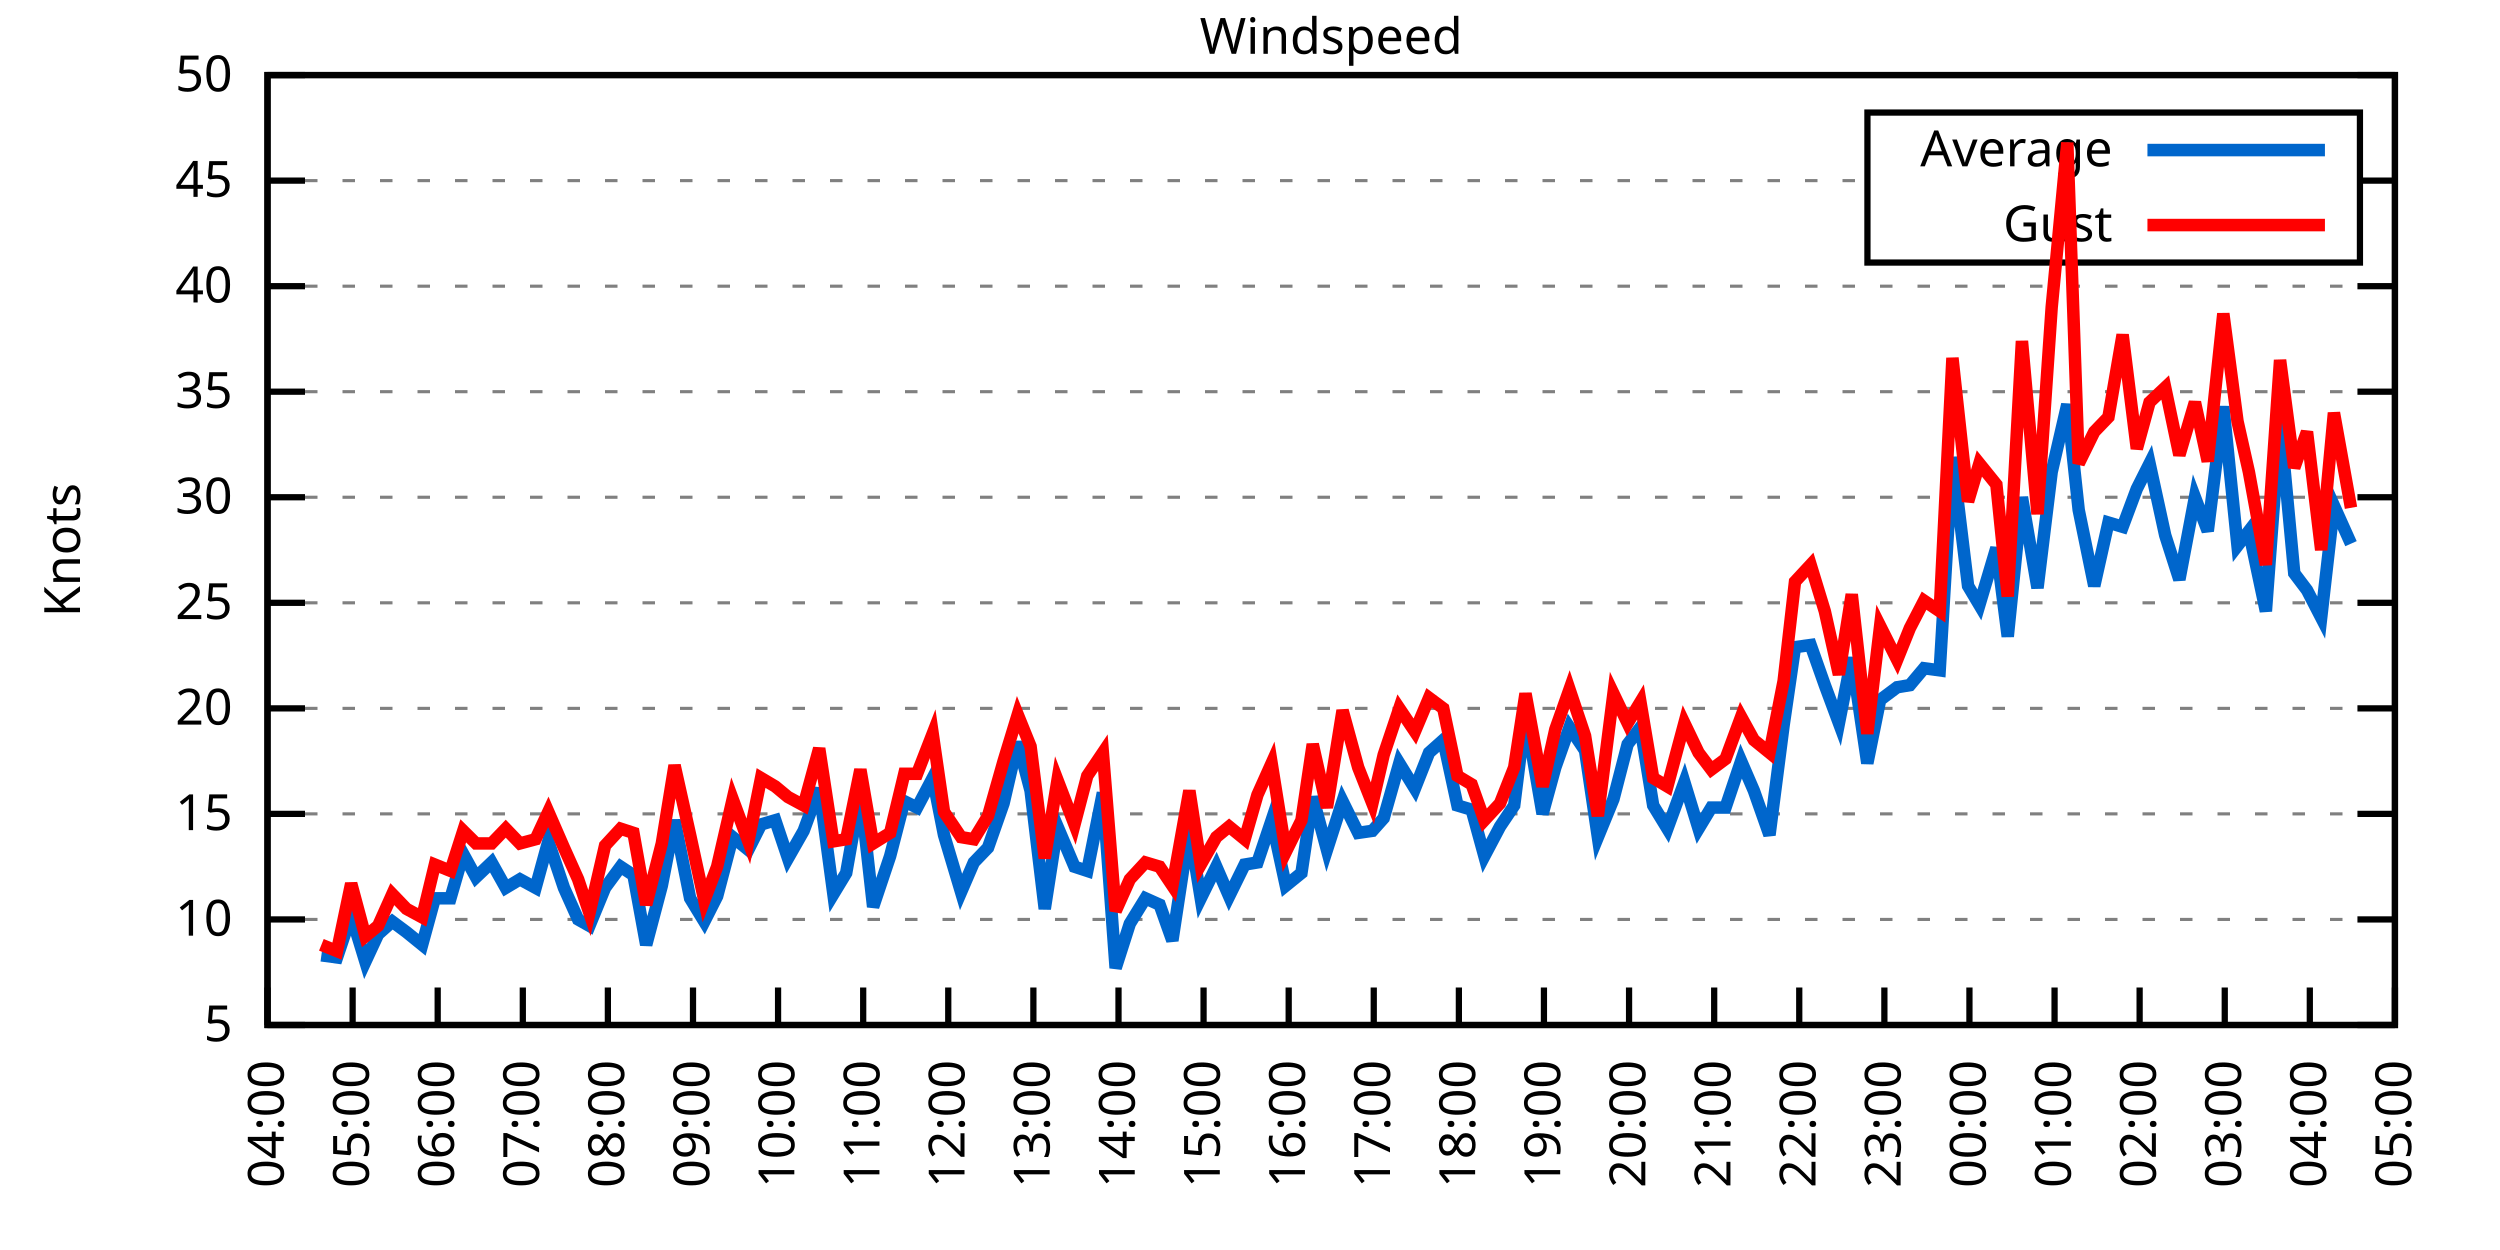
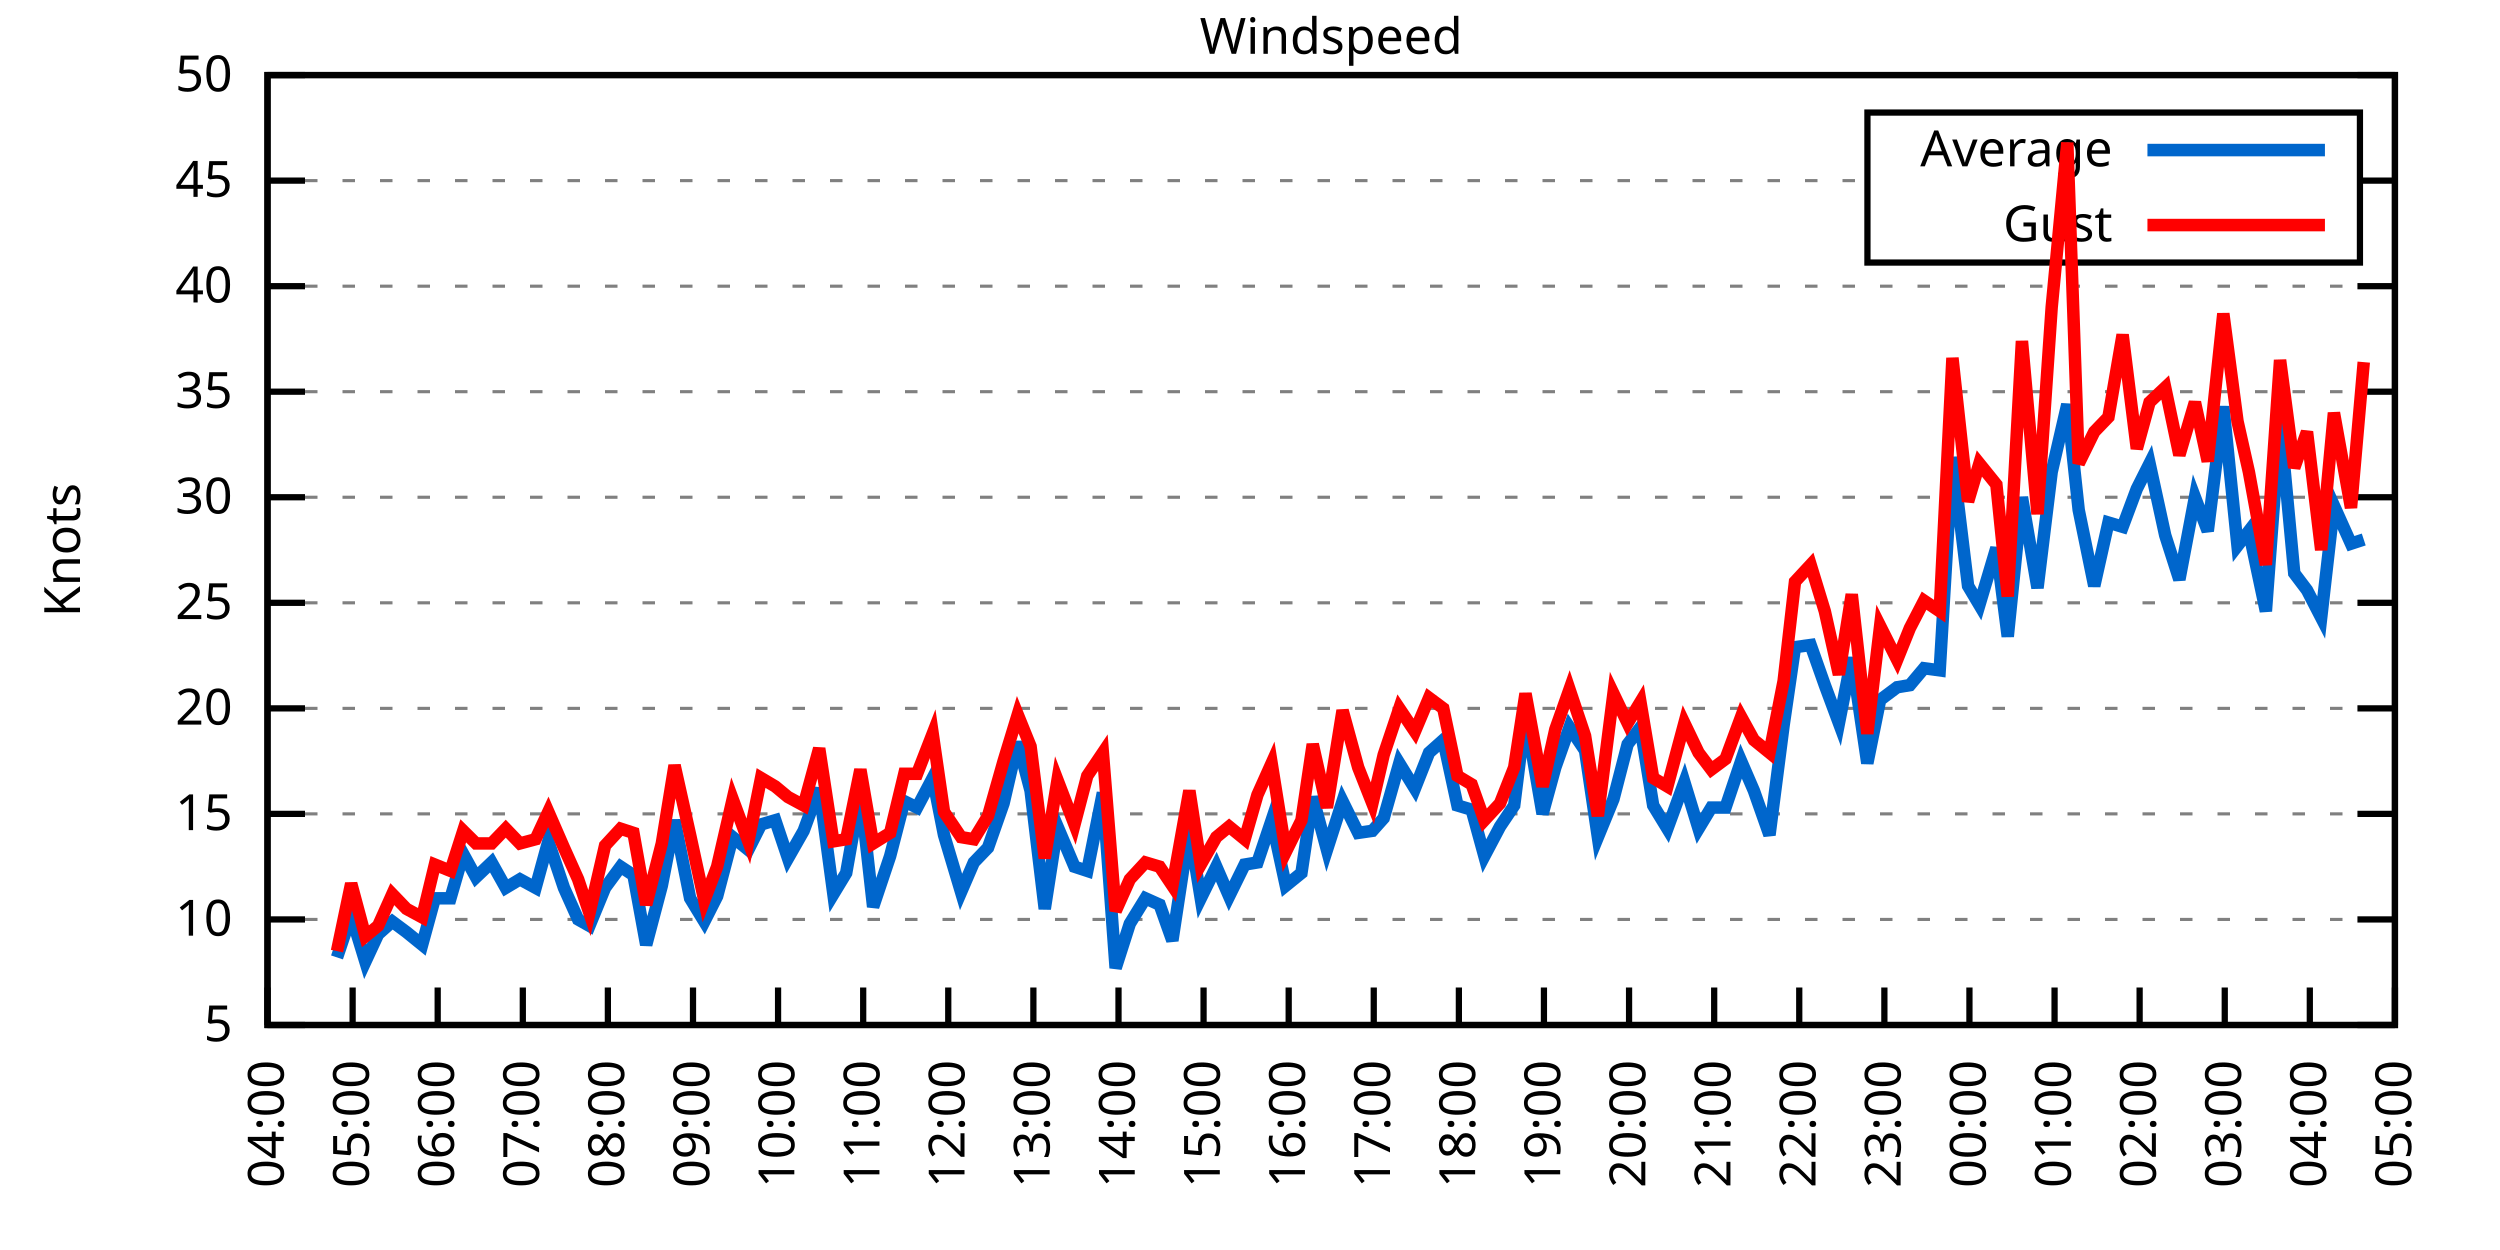
<svg xmlns="http://www.w3.org/2000/svg" xmlns:xlink="http://www.w3.org/1999/xlink" width="400" height="200" viewBox="0 0 400 200">
  <g id="gnuplot_canvas">
    <rect x="0" y="0" width="400" height="200" fill="none" />
    <defs>
      <circle id="gpDot" r="0.5" stroke-width="0.5" stroke="currentColor" />
      <path id="gpPt0" stroke-width="0.333" stroke="currentColor" d="M-1,0 h2 M0,-1 v2" />
      <path id="gpPt1" stroke-width="0.333" stroke="currentColor" d="M-1,-1 L1,1 M1,-1 L-1,1" />
      <path id="gpPt2" stroke-width="0.333" stroke="currentColor" d="M-1,0 L1,0 M0,-1 L0,1 M-1,-1 L1,1 M-1,1 L1,-1" />
      <rect id="gpPt3" stroke-width="0.333" stroke="currentColor" x="-1" y="-1" width="2" height="2" />
      <rect id="gpPt4" stroke-width="0.333" stroke="currentColor" fill="currentColor" x="-1" y="-1" width="2" height="2" />
      <circle id="gpPt5" stroke-width="0.333" stroke="currentColor" cx="0" cy="0" r="1" />
      <use xlink:href="#gpPt5" id="gpPt6" fill="currentColor" stroke="none" />
      <path id="gpPt7" stroke-width="0.333" stroke="currentColor" d="M0,-1.33 L-1.33,0.67 L1.33,0.67 z" />
      <use xlink:href="#gpPt7" id="gpPt8" fill="currentColor" stroke="none" />
      <use xlink:href="#gpPt7" id="gpPt9" stroke="currentColor" transform="rotate(180)" />
      <use xlink:href="#gpPt9" id="gpPt10" fill="currentColor" stroke="none" />
      <use xlink:href="#gpPt3" id="gpPt11" stroke="currentColor" transform="rotate(45)" />
      <use xlink:href="#gpPt11" id="gpPt12" fill="currentColor" stroke="none" />
      <path id="gpPt13" stroke-width="0.333" stroke="currentColor" d="M0,1.330 L1.265,0.411 L0.782,-1.067 L-0.782,-1.076 L-1.265,0.411 z" />
      <use xlink:href="#gpPt13" id="gpPt14" fill="currentColor" stroke="none" />
      <filter id="textbox" filterUnits="objectBoundingBox" x="0" y="0" height="1" width="1">
        <feFlood flood-color="white" flood-opacity="1" result="bgnd" />
        <feComposite in="SourceGraphic" in2="bgnd" operator="atop" />
      </filter>
      <filter id="greybox" filterUnits="objectBoundingBox" x="0" y="0" height="1" width="1">
        <feFlood flood-color="lightgrey" flood-opacity="1" result="grey" />
        <feComposite in="SourceGraphic" in2="grey" operator="atop" />
      </filter>
    </defs>
    <g fill="none" color="white" stroke="currentColor" stroke-width="1.00" stroke-linecap="butt" stroke-linejoin="miter">
</g>
    <g fill="none" color="black" stroke="currentColor" stroke-width="1.00" stroke-linecap="butt" stroke-linejoin="miter">
      <g stroke="none" shape-rendering="crispEdges">
        <polygon fill="rgb(255, 255, 255)" points="42.80,164.00 383.18,164.00 383.18,12.02 42.80,12.02 " />
      </g>
    </g>
    <g fill="none" color="black" stroke="currentColor" stroke-width="1.00" stroke-linecap="butt" stroke-linejoin="miter">
</g>
    <g fill="none" color="black" stroke="black" stroke-width="0.50" stroke-linecap="butt" stroke-linejoin="miter">
</g>
    <g fill="none" color="gray" stroke="currentColor" stroke-width="0.50" stroke-linecap="butt" stroke-linejoin="miter">
      <path stroke="gray" stroke-dasharray="2,4" class="gridline" d="M42.80,164.00 L383.19,164.00  " />
    </g>
    <g fill="none" color="gray" stroke="gray" stroke-width="1.00" stroke-linecap="butt" stroke-linejoin="miter">
</g>
    <g fill="none" color="black" stroke="currentColor" stroke-width="1.00" stroke-linecap="butt" stroke-linejoin="miter">
      <path stroke="black" d="M42.80,164.00 L48.80,164.00 M383.19,164.00 L377.19,164.00  " />
      <g transform="translate(37.20,166.60)" stroke="none" fill="black" font-family="Sans" font-size="8.00" text-anchor="end">
        <text>
          <tspan font-family="Sans"> 5</tspan>
        </text>
      </g>
    </g>
    <g fill="none" color="black" stroke="currentColor" stroke-width="1.00" stroke-linecap="butt" stroke-linejoin="miter">
</g>
    <g fill="none" color="black" stroke="black" stroke-width="0.50" stroke-linecap="butt" stroke-linejoin="miter">
</g>
    <g fill="none" color="gray" stroke="currentColor" stroke-width="0.50" stroke-linecap="butt" stroke-linejoin="miter">
      <path stroke="gray" stroke-dasharray="2,4" class="gridline" d="M42.80,147.11 L383.19,147.11  " />
    </g>
    <g fill="none" color="gray" stroke="gray" stroke-width="1.00" stroke-linecap="butt" stroke-linejoin="miter">
</g>
    <g fill="none" color="black" stroke="currentColor" stroke-width="1.00" stroke-linecap="butt" stroke-linejoin="miter">
      <path stroke="black" d="M42.80,147.11 L48.80,147.11 M383.19,147.11 L377.19,147.11  " />
      <g transform="translate(37.20,149.71)" stroke="none" fill="black" font-family="Sans" font-size="8.00" text-anchor="end">
        <text>
          <tspan font-family="Sans"> 10</tspan>
        </text>
      </g>
    </g>
    <g fill="none" color="black" stroke="currentColor" stroke-width="1.00" stroke-linecap="butt" stroke-linejoin="miter">
</g>
    <g fill="none" color="black" stroke="black" stroke-width="0.50" stroke-linecap="butt" stroke-linejoin="miter">
</g>
    <g fill="none" color="gray" stroke="currentColor" stroke-width="0.50" stroke-linecap="butt" stroke-linejoin="miter">
      <path stroke="gray" stroke-dasharray="2,4" class="gridline" d="M42.80,130.22 L383.19,130.22  " />
    </g>
    <g fill="none" color="gray" stroke="gray" stroke-width="1.00" stroke-linecap="butt" stroke-linejoin="miter">
</g>
    <g fill="none" color="black" stroke="currentColor" stroke-width="1.00" stroke-linecap="butt" stroke-linejoin="miter">
      <path stroke="black" d="M42.80,130.22 L48.80,130.22 M383.19,130.22 L377.19,130.22  " />
      <g transform="translate(37.20,132.82)" stroke="none" fill="black" font-family="Sans" font-size="8.00" text-anchor="end">
        <text>
          <tspan font-family="Sans"> 15</tspan>
        </text>
      </g>
    </g>
    <g fill="none" color="black" stroke="currentColor" stroke-width="1.00" stroke-linecap="butt" stroke-linejoin="miter">
</g>
    <g fill="none" color="black" stroke="black" stroke-width="0.50" stroke-linecap="butt" stroke-linejoin="miter">
</g>
    <g fill="none" color="gray" stroke="currentColor" stroke-width="0.50" stroke-linecap="butt" stroke-linejoin="miter">
      <path stroke="gray" stroke-dasharray="2,4" class="gridline" d="M42.80,113.34 L383.19,113.34  " />
    </g>
    <g fill="none" color="gray" stroke="gray" stroke-width="1.00" stroke-linecap="butt" stroke-linejoin="miter">
</g>
    <g fill="none" color="black" stroke="currentColor" stroke-width="1.00" stroke-linecap="butt" stroke-linejoin="miter">
      <path stroke="black" d="M42.80,113.34 L48.80,113.34 M383.19,113.34 L377.19,113.34  " />
      <g transform="translate(37.20,115.94)" stroke="none" fill="black" font-family="Sans" font-size="8.00" text-anchor="end">
        <text>
          <tspan font-family="Sans"> 20</tspan>
        </text>
      </g>
    </g>
    <g fill="none" color="black" stroke="currentColor" stroke-width="1.00" stroke-linecap="butt" stroke-linejoin="miter">
</g>
    <g fill="none" color="black" stroke="black" stroke-width="0.50" stroke-linecap="butt" stroke-linejoin="miter">
</g>
    <g fill="none" color="gray" stroke="currentColor" stroke-width="0.50" stroke-linecap="butt" stroke-linejoin="miter">
      <path stroke="gray" stroke-dasharray="2,4" class="gridline" d="M42.80,96.45 L383.19,96.45  " />
    </g>
    <g fill="none" color="gray" stroke="gray" stroke-width="1.00" stroke-linecap="butt" stroke-linejoin="miter">
</g>
    <g fill="none" color="black" stroke="currentColor" stroke-width="1.00" stroke-linecap="butt" stroke-linejoin="miter">
      <path stroke="black" d="M42.80,96.45 L48.80,96.45 M383.19,96.45 L377.19,96.45  " />
      <g transform="translate(37.20,99.05)" stroke="none" fill="black" font-family="Sans" font-size="8.00" text-anchor="end">
        <text>
          <tspan font-family="Sans"> 25</tspan>
        </text>
      </g>
    </g>
    <g fill="none" color="black" stroke="currentColor" stroke-width="1.00" stroke-linecap="butt" stroke-linejoin="miter">
</g>
    <g fill="none" color="black" stroke="black" stroke-width="0.50" stroke-linecap="butt" stroke-linejoin="miter">
</g>
    <g fill="none" color="gray" stroke="currentColor" stroke-width="0.50" stroke-linecap="butt" stroke-linejoin="miter">
      <path stroke="gray" stroke-dasharray="2,4" class="gridline" d="M42.80,79.56 L383.19,79.56  " />
    </g>
    <g fill="none" color="gray" stroke="gray" stroke-width="1.00" stroke-linecap="butt" stroke-linejoin="miter">
</g>
    <g fill="none" color="black" stroke="currentColor" stroke-width="1.00" stroke-linecap="butt" stroke-linejoin="miter">
      <path stroke="black" d="M42.80,79.56 L48.80,79.56 M383.19,79.56 L377.19,79.56  " />
      <g transform="translate(37.20,82.16)" stroke="none" fill="black" font-family="Sans" font-size="8.00" text-anchor="end">
        <text>
          <tspan font-family="Sans"> 30</tspan>
        </text>
      </g>
    </g>
    <g fill="none" color="black" stroke="currentColor" stroke-width="1.00" stroke-linecap="butt" stroke-linejoin="miter">
</g>
    <g fill="none" color="black" stroke="black" stroke-width="0.50" stroke-linecap="butt" stroke-linejoin="miter">
</g>
    <g fill="none" color="gray" stroke="currentColor" stroke-width="0.50" stroke-linecap="butt" stroke-linejoin="miter">
      <path stroke="gray" stroke-dasharray="2,4" class="gridline" d="M42.80,62.67 L383.19,62.67  " />
    </g>
    <g fill="none" color="gray" stroke="gray" stroke-width="1.00" stroke-linecap="butt" stroke-linejoin="miter">
</g>
    <g fill="none" color="black" stroke="currentColor" stroke-width="1.00" stroke-linecap="butt" stroke-linejoin="miter">
      <path stroke="black" d="M42.80,62.67 L48.80,62.67 M383.19,62.67 L377.19,62.67  " />
      <g transform="translate(37.20,65.27)" stroke="none" fill="black" font-family="Sans" font-size="8.00" text-anchor="end">
        <text>
          <tspan font-family="Sans"> 35</tspan>
        </text>
      </g>
    </g>
    <g fill="none" color="black" stroke="currentColor" stroke-width="1.00" stroke-linecap="butt" stroke-linejoin="miter">
</g>
    <g fill="none" color="black" stroke="black" stroke-width="0.50" stroke-linecap="butt" stroke-linejoin="miter">
</g>
    <g fill="none" color="gray" stroke="currentColor" stroke-width="0.50" stroke-linecap="butt" stroke-linejoin="miter">
      <path stroke="gray" stroke-dasharray="2,4" class="gridline" d="M42.80,45.79 L383.19,45.79  " />
    </g>
    <g fill="none" color="gray" stroke="gray" stroke-width="1.00" stroke-linecap="butt" stroke-linejoin="miter">
</g>
    <g fill="none" color="black" stroke="currentColor" stroke-width="1.00" stroke-linecap="butt" stroke-linejoin="miter">
      <path stroke="black" d="M42.80,45.79 L48.80,45.79 M383.19,45.79 L377.19,45.79  " />
      <g transform="translate(37.20,48.39)" stroke="none" fill="black" font-family="Sans" font-size="8.00" text-anchor="end">
        <text>
          <tspan font-family="Sans"> 40</tspan>
        </text>
      </g>
    </g>
    <g fill="none" color="black" stroke="currentColor" stroke-width="1.00" stroke-linecap="butt" stroke-linejoin="miter">
</g>
    <g fill="none" color="black" stroke="black" stroke-width="0.50" stroke-linecap="butt" stroke-linejoin="miter">
</g>
    <g fill="none" color="gray" stroke="currentColor" stroke-width="0.50" stroke-linecap="butt" stroke-linejoin="miter">
      <path stroke="gray" stroke-dasharray="2,4" class="gridline" d="M42.80,28.90 L298.79,28.90 M377.59,28.90 L383.19,28.90  " />
    </g>
    <g fill="none" color="gray" stroke="gray" stroke-width="1.00" stroke-linecap="butt" stroke-linejoin="miter">
</g>
    <g fill="none" color="black" stroke="currentColor" stroke-width="1.00" stroke-linecap="butt" stroke-linejoin="miter">
      <path stroke="black" d="M42.80,28.90 L48.80,28.90 M383.19,28.90 L377.19,28.90  " />
      <g transform="translate(37.20,31.50)" stroke="none" fill="black" font-family="Sans" font-size="8.00" text-anchor="end">
        <text>
          <tspan font-family="Sans"> 45</tspan>
        </text>
      </g>
    </g>
    <g fill="none" color="black" stroke="currentColor" stroke-width="1.00" stroke-linecap="butt" stroke-linejoin="miter">
</g>
    <g fill="none" color="black" stroke="black" stroke-width="0.50" stroke-linecap="butt" stroke-linejoin="miter">
</g>
    <g fill="none" color="gray" stroke="currentColor" stroke-width="0.50" stroke-linecap="butt" stroke-linejoin="miter">
      <path stroke="gray" stroke-dasharray="2,4" class="gridline" d="M42.80,12.01 L383.19,12.01  " />
    </g>
    <g fill="none" color="gray" stroke="gray" stroke-width="1.00" stroke-linecap="butt" stroke-linejoin="miter">
</g>
    <g fill="none" color="black" stroke="currentColor" stroke-width="1.00" stroke-linecap="butt" stroke-linejoin="miter">
      <path stroke="black" d="M42.80,12.01 L48.80,12.01 M383.19,12.01 L377.19,12.01  " />
      <g transform="translate(37.20,14.61)" stroke="none" fill="black" font-family="Sans" font-size="8.00" text-anchor="end">
        <text>
          <tspan font-family="Sans"> 50</tspan>
        </text>
      </g>
    </g>
    <g fill="none" color="black" stroke="currentColor" stroke-width="1.00" stroke-linecap="butt" stroke-linejoin="miter">
      <path stroke="black" d="M42.80,164.00 L42.80,158.00  " />
      <g transform="translate(45.40,169.60) rotate(270.00)" stroke="none" fill="black" font-family="Sans" font-size="8.00" text-anchor="end">
        <text>
          <tspan font-family="Sans">04:00</tspan>
        </text>
      </g>
    </g>
    <g fill="none" color="black" stroke="currentColor" stroke-width="1.00" stroke-linecap="butt" stroke-linejoin="miter">
      <path stroke="black" d="M56.42,164.00 L56.42,158.00  " />
      <g transform="translate(59.02,169.60) rotate(270.00)" stroke="none" fill="black" font-family="Sans" font-size="8.00" text-anchor="end">
        <text>
          <tspan font-family="Sans">05:00</tspan>
        </text>
      </g>
    </g>
    <g fill="none" color="black" stroke="currentColor" stroke-width="1.00" stroke-linecap="butt" stroke-linejoin="miter">
      <path stroke="black" d="M70.03,164.00 L70.03,158.00  " />
      <g transform="translate(72.63,169.60) rotate(270.00)" stroke="none" fill="black" font-family="Sans" font-size="8.00" text-anchor="end">
        <text>
          <tspan font-family="Sans">06:00</tspan>
        </text>
      </g>
    </g>
    <g fill="none" color="black" stroke="currentColor" stroke-width="1.00" stroke-linecap="butt" stroke-linejoin="miter">
      <path stroke="black" d="M83.65,164.00 L83.65,158.00  " />
      <g transform="translate(86.25,169.60) rotate(270.00)" stroke="none" fill="black" font-family="Sans" font-size="8.00" text-anchor="end">
        <text>
          <tspan font-family="Sans">07:00</tspan>
        </text>
      </g>
    </g>
    <g fill="none" color="black" stroke="currentColor" stroke-width="1.00" stroke-linecap="butt" stroke-linejoin="miter">
      <path stroke="black" d="M97.26,164.00 L97.26,158.00  " />
      <g transform="translate(99.86,169.60) rotate(270.00)" stroke="none" fill="black" font-family="Sans" font-size="8.00" text-anchor="end">
        <text>
          <tspan font-family="Sans">08:00</tspan>
        </text>
      </g>
    </g>
    <g fill="none" color="black" stroke="currentColor" stroke-width="1.00" stroke-linecap="butt" stroke-linejoin="miter">
      <path stroke="black" d="M110.88,164.00 L110.88,158.00  " />
      <g transform="translate(113.48,169.60) rotate(270.00)" stroke="none" fill="black" font-family="Sans" font-size="8.00" text-anchor="end">
        <text>
          <tspan font-family="Sans">09:00</tspan>
        </text>
      </g>
    </g>
    <g fill="none" color="black" stroke="currentColor" stroke-width="1.00" stroke-linecap="butt" stroke-linejoin="miter">
      <path stroke="black" d="M124.49,164.00 L124.49,158.00  " />
      <g transform="translate(127.09,169.60) rotate(270.00)" stroke="none" fill="black" font-family="Sans" font-size="8.00" text-anchor="end">
        <text>
          <tspan font-family="Sans">10:00</tspan>
        </text>
      </g>
    </g>
    <g fill="none" color="black" stroke="currentColor" stroke-width="1.00" stroke-linecap="butt" stroke-linejoin="miter">
      <path stroke="black" d="M138.11,164.00 L138.11,158.00  " />
      <g transform="translate(140.71,169.60) rotate(270.00)" stroke="none" fill="black" font-family="Sans" font-size="8.00" text-anchor="end">
        <text>
          <tspan font-family="Sans">11:00</tspan>
        </text>
      </g>
    </g>
    <g fill="none" color="black" stroke="currentColor" stroke-width="1.00" stroke-linecap="butt" stroke-linejoin="miter">
      <path stroke="black" d="M151.72,164.00 L151.72,158.00  " />
      <g transform="translate(154.32,169.60) rotate(270.00)" stroke="none" fill="black" font-family="Sans" font-size="8.00" text-anchor="end">
        <text>
          <tspan font-family="Sans">12:00</tspan>
        </text>
      </g>
    </g>
    <g fill="none" color="black" stroke="currentColor" stroke-width="1.00" stroke-linecap="butt" stroke-linejoin="miter">
      <path stroke="black" d="M165.34,164.00 L165.34,158.00  " />
      <g transform="translate(167.94,169.60) rotate(270.00)" stroke="none" fill="black" font-family="Sans" font-size="8.00" text-anchor="end">
        <text>
          <tspan font-family="Sans">13:00</tspan>
        </text>
      </g>
    </g>
    <g fill="none" color="black" stroke="currentColor" stroke-width="1.00" stroke-linecap="butt" stroke-linejoin="miter">
      <path stroke="black" d="M178.96,164.00 L178.96,158.00  " />
      <g transform="translate(181.56,169.60) rotate(270.00)" stroke="none" fill="black" font-family="Sans" font-size="8.00" text-anchor="end">
        <text>
          <tspan font-family="Sans">14:00</tspan>
        </text>
      </g>
    </g>
    <g fill="none" color="black" stroke="currentColor" stroke-width="1.00" stroke-linecap="butt" stroke-linejoin="miter">
      <path stroke="black" d="M192.57,164.00 L192.57,158.00  " />
      <g transform="translate(195.17,169.60) rotate(270.00)" stroke="none" fill="black" font-family="Sans" font-size="8.00" text-anchor="end">
        <text>
          <tspan font-family="Sans">15:00</tspan>
        </text>
      </g>
    </g>
    <g fill="none" color="black" stroke="currentColor" stroke-width="1.00" stroke-linecap="butt" stroke-linejoin="miter">
      <path stroke="black" d="M206.19,164.00 L206.19,158.00  " />
      <g transform="translate(208.79,169.60) rotate(270.00)" stroke="none" fill="black" font-family="Sans" font-size="8.00" text-anchor="end">
        <text>
          <tspan font-family="Sans">16:00</tspan>
        </text>
      </g>
    </g>
    <g fill="none" color="black" stroke="currentColor" stroke-width="1.00" stroke-linecap="butt" stroke-linejoin="miter">
      <path stroke="black" d="M219.80,164.00 L219.80,158.00  " />
      <g transform="translate(222.40,169.60) rotate(270.00)" stroke="none" fill="black" font-family="Sans" font-size="8.00" text-anchor="end">
        <text>
          <tspan font-family="Sans">17:00</tspan>
        </text>
      </g>
    </g>
    <g fill="none" color="black" stroke="currentColor" stroke-width="1.00" stroke-linecap="butt" stroke-linejoin="miter">
      <path stroke="black" d="M233.42,164.00 L233.42,158.00  " />
      <g transform="translate(236.02,169.60) rotate(270.00)" stroke="none" fill="black" font-family="Sans" font-size="8.00" text-anchor="end">
        <text>
          <tspan font-family="Sans">18:00</tspan>
        </text>
      </g>
    </g>
    <g fill="none" color="black" stroke="currentColor" stroke-width="1.00" stroke-linecap="butt" stroke-linejoin="miter">
      <path stroke="black" d="M247.03,164.00 L247.03,158.00  " />
      <g transform="translate(249.63,169.60) rotate(270.00)" stroke="none" fill="black" font-family="Sans" font-size="8.00" text-anchor="end">
        <text>
          <tspan font-family="Sans">19:00</tspan>
        </text>
      </g>
    </g>
    <g fill="none" color="black" stroke="currentColor" stroke-width="1.00" stroke-linecap="butt" stroke-linejoin="miter">
      <path stroke="black" d="M260.65,164.00 L260.65,158.00  " />
      <g transform="translate(263.25,169.60) rotate(270.00)" stroke="none" fill="black" font-family="Sans" font-size="8.00" text-anchor="end">
        <text>
          <tspan font-family="Sans">20:00</tspan>
        </text>
      </g>
    </g>
    <g fill="none" color="black" stroke="currentColor" stroke-width="1.00" stroke-linecap="butt" stroke-linejoin="miter">
      <path stroke="black" d="M274.27,164.00 L274.27,158.00  " />
      <g transform="translate(276.87,169.60) rotate(270.00)" stroke="none" fill="black" font-family="Sans" font-size="8.00" text-anchor="end">
        <text>
          <tspan font-family="Sans">21:00</tspan>
        </text>
      </g>
    </g>
    <g fill="none" color="black" stroke="currentColor" stroke-width="1.00" stroke-linecap="butt" stroke-linejoin="miter">
      <path stroke="black" d="M287.88,164.00 L287.88,158.00  " />
      <g transform="translate(290.48,169.60) rotate(270.00)" stroke="none" fill="black" font-family="Sans" font-size="8.00" text-anchor="end">
        <text>
          <tspan font-family="Sans">22:00</tspan>
        </text>
      </g>
    </g>
    <g fill="none" color="black" stroke="currentColor" stroke-width="1.00" stroke-linecap="butt" stroke-linejoin="miter">
      <path stroke="black" d="M301.50,164.00 L301.50,158.00  " />
      <g transform="translate(304.10,169.60) rotate(270.00)" stroke="none" fill="black" font-family="Sans" font-size="8.00" text-anchor="end">
        <text>
          <tspan font-family="Sans">23:00</tspan>
        </text>
      </g>
    </g>
    <g fill="none" color="black" stroke="currentColor" stroke-width="1.00" stroke-linecap="butt" stroke-linejoin="miter">
      <path stroke="black" d="M315.11,164.00 L315.11,158.00  " />
      <g transform="translate(317.71,169.60) rotate(270.00)" stroke="none" fill="black" font-family="Sans" font-size="8.00" text-anchor="end">
        <text>
          <tspan font-family="Sans">00:00</tspan>
        </text>
      </g>
    </g>
    <g fill="none" color="black" stroke="currentColor" stroke-width="1.00" stroke-linecap="butt" stroke-linejoin="miter">
      <path stroke="black" d="M328.73,164.00 L328.73,158.00  " />
      <g transform="translate(331.33,169.60) rotate(270.00)" stroke="none" fill="black" font-family="Sans" font-size="8.00" text-anchor="end">
        <text>
          <tspan font-family="Sans">01:00</tspan>
        </text>
      </g>
    </g>
    <g fill="none" color="black" stroke="currentColor" stroke-width="1.00" stroke-linecap="butt" stroke-linejoin="miter">
      <path stroke="black" d="M342.34,164.00 L342.34,158.00  " />
      <g transform="translate(344.94,169.60) rotate(270.00)" stroke="none" fill="black" font-family="Sans" font-size="8.00" text-anchor="end">
        <text>
          <tspan font-family="Sans">02:00</tspan>
        </text>
      </g>
    </g>
    <g fill="none" color="black" stroke="currentColor" stroke-width="1.00" stroke-linecap="butt" stroke-linejoin="miter">
      <path stroke="black" d="M355.96,164.00 L355.96,158.00  " />
      <g transform="translate(358.56,169.60) rotate(270.00)" stroke="none" fill="black" font-family="Sans" font-size="8.00" text-anchor="end">
        <text>
          <tspan font-family="Sans">03:00</tspan>
        </text>
      </g>
    </g>
    <g fill="none" color="black" stroke="currentColor" stroke-width="1.00" stroke-linecap="butt" stroke-linejoin="miter">
      <path stroke="black" d="M369.57,164.00 L369.57,158.00  " />
      <g transform="translate(372.17,169.60) rotate(270.00)" stroke="none" fill="black" font-family="Sans" font-size="8.00" text-anchor="end">
        <text>
          <tspan font-family="Sans">04:00</tspan>
        </text>
      </g>
    </g>
    <g fill="none" color="black" stroke="currentColor" stroke-width="1.00" stroke-linecap="butt" stroke-linejoin="miter">
      <path stroke="black" d="M383.19,164.00 L383.19,158.00  " />
      <g transform="translate(385.79,169.60) rotate(270.00)" stroke="none" fill="black" font-family="Sans" font-size="8.00" text-anchor="end">
        <text>
          <tspan font-family="Sans">05:00</tspan>
        </text>
      </g>
    </g>
    <g fill="none" color="black" stroke="currentColor" stroke-width="1.00" stroke-linecap="butt" stroke-linejoin="miter">
</g>
    <g fill="none" color="black" stroke="currentColor" stroke-width="1.00" stroke-linecap="butt" stroke-linejoin="miter">
      <path stroke="black" d="M42.80,12.01 L42.80,164.00 L383.19,164.00 L383.19,12.01 L42.80,12.01 Z  " />
    </g>
    <g fill="none" color="black" stroke="currentColor" stroke-width="1.00" stroke-linecap="butt" stroke-linejoin="miter">
</g>
    <g fill="none" color="black" stroke="currentColor" stroke-width="1.00" stroke-linecap="butt" stroke-linejoin="miter">
      <path stroke="black" d="M298.79,42.01 L298.79,18.01 L377.59,18.01 L377.59,42.01 L298.79,42.01 Z  " />
    </g>
    <g id="Windspeed_plot_1">
      <g fill="none" color="white" stroke="black" stroke-width="2.00" stroke-linecap="butt" stroke-linejoin="miter">
</g>
      <g fill="none" color="black" stroke="currentColor" stroke-width="2.00" stroke-linecap="butt" stroke-linejoin="miter">
        <g transform="translate(337.99,26.61)" stroke="none" fill="black" font-family="Sans" font-size="8.00" text-anchor="end">
          <text>
            <tspan font-family="Sans">Average</tspan>
          </text>
        </g>
      </g>
      <g fill="none" color="black" stroke="currentColor" stroke-width="2.00" stroke-linecap="butt" stroke-linejoin="miter">
-         <path stroke="rgb(  0, 102, 204)" d="M343.59,24.01 L371.99,24.01 M51.42,152.85 L53.92,153.19 L56.19,146.44 L58.46,153.87 L60.50,149.48 L62.77,147.45   L65.04,149.14 L67.54,151.17 L69.58,143.73 L72.07,143.73 L74.12,136.64 L76.16,140.36 L78.65,137.99 L80.92,142.05   L83.19,140.69 L85.69,142.05 L87.73,134.62 L90.23,142.05 L92.50,147.11 L94.31,148.13 L96.81,142.05 L99.30,138.67   L101.35,140.02 L103.39,151.17 L105.89,141.71 L107.93,131.24 L110.42,143.73 L112.69,147.45 L114.74,143.40 L117.23,133.94   L119.73,135.97 L121.77,131.91 L124.04,131.24 L126.08,137.32 L128.58,132.93 L131.07,126.17 L133.34,143.06 L135.39,139.68   L137.66,126.85 L139.70,145.09 L142.42,136.98 L144.69,128.20 L146.73,129.21 L149.23,124.48 L151.04,133.60 L153.77,142.72   L155.81,137.99 L158.08,135.63 L160.57,128.54 L162.84,118.74 L164.89,126.51 L167.16,145.42 L169.20,132.25 L171.92,138.67   L173.96,139.34 L176.46,126.85 L178.50,154.88 L180.77,147.79 L183.27,143.73 L185.54,144.75 L187.58,150.49 L190.30,132.59   L192.12,143.73 L194.61,138.67 L196.66,143.40 L199.15,138.33 L201.19,137.99 L203.46,131.24 L205.73,141.71 L208.23,139.68   L210.04,127.52 L212.31,135.97 L214.81,128.20 L217.31,133.26 L219.58,132.93 L221.39,130.90 L223.89,122.12 L226.38,126.17   L228.65,120.43 L230.92,118.40 L233.19,128.87 L235.46,129.55 L237.50,136.98 L240.00,132.25 L242.27,128.87 L244.08,114.35   L246.81,130.22 L248.85,122.79 L251.12,116.38 L253.61,120.09 L255.66,133.94 L258.15,127.86 L260.42,119.08 L262.47,116.38   L264.51,128.87 L266.78,132.59 L269.50,125.16 L271.77,132.59 L273.81,129.21 L276.08,129.21 L278.58,121.78 L280.62,126.51   L283.12,133.60 L285.38,116.04 L287.20,103.54 L289.70,103.20 L291.97,109.62 L294.23,115.70 L296.28,105.23 L298.77,122.12   L300.82,111.99 L303.54,109.96 L305.58,109.62 L307.85,106.92 L310.35,107.26 L312.39,73.14 L314.89,93.75 L316.70,96.79   L319.42,87.67 L321.24,101.85 L323.51,79.56 L326.00,94.08 L328.27,75.51 L330.77,64.70 L332.59,81.59 L335.08,93.75   L337.35,83.61 L339.62,84.29 L341.89,78.21 L343.93,74.16 L346.43,85.64 L348.70,92.73 L351.19,79.56 L353.24,84.97   L355.73,65.04 L358.00,87.33 L359.82,84.97 L362.54,97.80 L364.81,67.40 L367.08,91.72 L369.12,94.42 L371.39,98.81   L373.43,80.91 L376.16,86.99  " />
+         <path stroke="rgb(  0, 102, 204)" d="M343.59,24.01 L371.99,24.01 M53.92,153.19 L56.19,146.44 L58.46,153.87 L60.50,149.48 L62.77,147.45 L65.04,149.14   L67.54,151.17 L69.58,143.73 L72.07,143.73 L74.12,136.64 L76.16,140.36 L78.65,137.99 L80.92,142.05 L83.19,140.69   L85.69,142.05 L87.73,134.62 L90.23,142.05 L92.50,147.11 L94.31,148.13 L96.81,142.05 L99.30,138.67 L101.35,140.02   L103.39,151.17 L105.89,141.71 L107.93,131.24 L110.42,143.73 L112.69,147.45 L114.74,143.40 L117.23,133.94 L119.73,135.97   L121.77,131.91 L124.04,131.24 L126.08,137.32 L128.58,132.93 L131.07,126.17 L133.34,143.06 L135.39,139.68 L137.66,126.85   L139.70,145.09 L142.42,136.98 L144.69,128.20 L146.73,129.21 L149.23,124.48 L151.04,133.60 L153.77,142.72 L155.81,137.99   L158.08,135.63 L160.57,128.54 L162.84,118.74 L164.89,126.51 L167.16,145.42 L169.20,132.25 L171.92,138.67 L173.96,139.34   L176.46,126.85 L178.50,154.88 L180.77,147.79 L183.27,143.73 L185.54,144.75 L187.58,150.49 L190.30,132.59 L192.12,143.73   L194.61,138.67 L196.66,143.40 L199.15,138.33 L201.19,137.99 L203.46,131.24 L205.73,141.71 L208.23,139.68 L210.04,127.52   L212.31,135.97 L214.81,128.20 L217.31,133.26 L219.58,132.93 L221.39,130.90 L223.89,122.12 L226.38,126.17 L228.65,120.43   L230.92,118.40 L233.19,128.87 L235.46,129.55 L237.50,136.98 L240.00,132.25 L242.27,128.87 L244.08,114.35 L246.81,130.22   L248.85,122.79 L251.12,116.38 L253.61,120.09 L255.66,133.94 L258.15,127.86 L260.42,119.08 L262.47,116.38 L264.51,128.87   L266.78,132.59 L269.50,125.16 L271.77,132.59 L273.81,129.21 L276.08,129.21 L278.58,121.78 L280.62,126.51 L283.12,133.60   L285.38,116.04 L287.20,103.54 L289.70,103.20 L291.97,109.62 L294.23,115.70 L296.28,105.23 L298.77,122.12 L300.82,111.99   L303.54,109.96 L305.58,109.62 L307.85,106.92 L310.35,107.26 L312.39,73.14 L314.89,93.75 L316.70,96.79 L319.42,87.67   L321.24,101.85 L323.51,79.56 L326.00,94.08 L328.27,75.51 L330.77,64.70 L332.59,81.59 L335.08,93.75 L337.35,83.61   L339.62,84.29 L341.89,78.21 L343.93,74.16 L346.43,85.64 L348.70,92.73 L351.19,79.56 L353.24,84.97 L355.73,65.04   L358.00,87.33 L359.82,84.97 L362.54,97.80 L364.81,67.40 L367.08,91.72 L369.12,94.42 L371.39,98.81 L373.43,80.91   L376.16,86.99 L378.20,86.32  " />
      </g>
    </g>
    <g id="Windspeed_plot_2">
      <g fill="none" color="black" stroke="currentColor" stroke-width="2.00" stroke-linecap="butt" stroke-linejoin="miter">
        <g transform="translate(337.99,38.61)" stroke="none" fill="black" font-family="Sans" font-size="8.00" text-anchor="end">
          <text>
            <tspan font-family="Sans">Gust</tspan>
          </text>
        </g>
      </g>
      <g fill="none" color="black" stroke="currentColor" stroke-width="2.00" stroke-linecap="butt" stroke-linejoin="miter">
-         <path stroke="rgb(255,   0,   0)" d="M343.59,36.01 L371.99,36.01 M51.42,151.17 L53.92,152.18 L56.19,141.37 L58.46,149.81 L60.50,148.13 L62.77,143.06   L65.04,145.42 L67.54,146.77 L69.58,138.33 L72.07,139.34 L74.12,132.93 L76.16,134.95 L78.65,134.95 L80.92,132.59   L83.19,134.95 L85.69,134.28 L87.73,129.89 L90.23,135.63 L92.50,140.69 L94.31,146.10 L96.81,135.29 L99.30,132.59   L101.35,133.26 L103.39,144.75 L105.89,134.95 L107.93,122.46 L110.42,133.60 L112.69,144.07 L114.74,138.67 L117.23,127.86   L119.73,134.62 L121.77,124.48 L124.04,125.83 L126.08,127.52 L128.58,128.87 L131.07,119.75 L133.34,134.62 L135.39,134.28   L137.66,123.13 L139.70,134.95 L142.42,133.26 L144.69,123.81 L146.73,123.81 L149.23,117.39 L151.04,129.89 L153.77,133.94   L155.81,134.28 L158.08,130.56 L160.57,121.78 L162.84,114.35 L164.89,119.42 L167.16,137.32 L169.20,124.82 L171.92,131.91   L173.96,124.14 L176.46,120.43 L178.50,145.76 L180.77,140.69 L183.27,137.99 L185.54,138.67 L187.58,141.71 L190.30,126.51   L192.12,138.33 L194.61,133.94 L196.66,132.25 L199.15,134.28 L201.19,127.18 L203.46,122.12 L205.73,136.30 L208.23,131.24   L210.04,119.08 L212.31,129.21 L214.81,113.67 L217.31,122.79 L219.58,128.54 L221.39,120.77 L223.89,113.34 L226.38,117.05   L228.65,111.65 L230.92,113.34 L233.19,124.14 L235.46,125.50 L237.50,131.24 L240.00,128.54 L242.27,122.79 L244.08,110.97   L246.81,125.83 L248.85,116.71 L251.12,110.30 L253.61,117.73 L255.66,130.56 L258.15,110.97 L260.42,115.70 L262.47,112.32   L264.51,124.48 L266.78,125.83 L269.50,115.70 L271.77,120.43 L273.81,123.13 L276.08,121.44 L278.58,114.69 L280.62,118.40   L283.12,120.43 L285.38,108.95 L287.20,93.07 L289.70,90.37 L291.97,97.80 L294.23,107.93 L296.28,95.10 L298.77,117.39   L300.82,100.16 L303.54,105.57 L305.58,100.50 L307.85,96.11 L310.35,97.80 L312.39,57.27 L314.89,80.24 L316.70,74.16   L319.42,77.53 L321.24,95.44 L323.51,54.57 L326.00,82.26 L328.27,49.16 L330.77,22.82 L332.59,74.16 L335.08,69.09   L337.35,66.73 L339.62,53.55 L341.89,71.79 L343.93,64.36 L346.43,62.00 L348.70,72.81 L351.19,64.36 L353.24,73.82   L355.73,50.18 L358.00,67.40 L359.82,75.51 L362.54,90.37 L364.81,57.61 L367.08,74.83 L369.12,69.09 L371.39,88.00   L373.43,66.05 L376.16,81.25  " />
+         <path stroke="rgb(255,   0,   0)" d="M343.59,36.01 L371.99,36.01 M53.92,152.18 L56.19,141.37 L58.46,149.81 L60.50,148.13 L62.77,143.06 L65.04,145.42   L67.54,146.77 L69.58,138.33 L72.07,139.34 L74.12,132.93 L76.16,134.95 L78.65,134.95 L80.92,132.59 L83.19,134.95   L85.69,134.28 L87.73,129.89 L90.23,135.63 L92.50,140.69 L94.31,146.10 L96.81,135.29 L99.30,132.59 L101.35,133.26   L103.39,144.75 L105.89,134.95 L107.93,122.46 L110.42,133.60 L112.69,144.07 L114.74,138.67 L117.23,127.86 L119.73,134.62   L121.77,124.48 L124.04,125.83 L126.08,127.52 L128.58,128.87 L131.07,119.75 L133.34,134.62 L135.39,134.28 L137.66,123.13   L139.70,134.95 L142.42,133.26 L144.69,123.81 L146.73,123.81 L149.23,117.39 L151.04,129.89 L153.77,133.94 L155.81,134.28   L158.08,130.56 L160.57,121.78 L162.84,114.35 L164.89,119.42 L167.16,137.32 L169.20,124.82 L171.92,131.91 L173.96,124.14   L176.46,120.43 L178.50,145.76 L180.77,140.69 L183.27,137.99 L185.54,138.67 L187.58,141.71 L190.30,126.51 L192.12,138.33   L194.61,133.94 L196.66,132.25 L199.15,134.28 L201.19,127.18 L203.46,122.12 L205.73,136.30 L208.23,131.24 L210.04,119.08   L212.31,129.21 L214.81,113.67 L217.31,122.79 L219.58,128.54 L221.39,120.77 L223.89,113.34 L226.38,117.05 L228.65,111.65   L230.92,113.34 L233.19,124.14 L235.46,125.50 L237.50,131.24 L240.00,128.54 L242.27,122.79 L244.08,110.97 L246.81,125.83   L248.85,116.71 L251.12,110.30 L253.61,117.73 L255.66,130.56 L258.15,110.97 L260.42,115.70 L262.47,112.32 L264.51,124.48   L266.78,125.83 L269.50,115.70 L271.77,120.43 L273.81,123.13 L276.08,121.44 L278.58,114.69 L280.62,118.40 L283.12,120.43   L285.38,108.95 L287.20,93.07 L289.70,90.37 L291.97,97.80 L294.23,107.93 L296.28,95.10 L298.77,117.39 L300.82,100.16   L303.54,105.57 L305.58,100.50 L307.85,96.11 L310.35,97.80 L312.39,57.27 L314.89,80.24 L316.70,74.16 L319.42,77.53   L321.24,95.44 L323.51,54.57 L326.00,82.26 L328.27,49.16 L330.77,22.82 L332.59,74.16 L335.08,69.09 L337.35,66.73   L339.62,53.55 L341.89,71.79 L343.93,64.36 L346.43,62.00 L348.70,72.81 L351.19,64.36 L353.24,73.82 L355.73,50.18   L358.00,67.40 L359.82,75.51 L362.54,90.37 L364.81,57.61 L367.08,74.83 L369.12,69.09 L371.39,88.00 L373.43,66.05   L376.16,81.25 L378.20,57.94  " />
      </g>
    </g>
    <g fill="none" color="black" stroke="currentColor" stroke-width="2.00" stroke-linecap="butt" stroke-linejoin="miter">
</g>
    <g fill="none" color="black" stroke="black" stroke-width="1.00" stroke-linecap="butt" stroke-linejoin="miter">
</g>
    <g fill="none" color="black" stroke="currentColor" stroke-width="1.00" stroke-linecap="butt" stroke-linejoin="miter">
      <path stroke="black" d="M42.80,12.01 L42.80,164.00 L383.19,164.00 L383.19,12.01 L42.80,12.01 Z  " />
      <g transform="translate(12.80,88.01) rotate(270.00)" stroke="none" fill="black" font-family="Sans" font-size="8.00" text-anchor="middle">
        <text>
          <tspan font-family="Sans">Knots</tspan>
        </text>
      </g>
    </g>
    <g fill="none" color="black" stroke="currentColor" stroke-width="1.00" stroke-linecap="butt" stroke-linejoin="miter">
</g>
    <g fill="none" color="black" stroke="currentColor" stroke-width="1.00" stroke-linecap="butt" stroke-linejoin="miter">
      <g transform="translate(212.99,8.61)" stroke="none" fill="black" font-family="Sans" font-size="8.00" text-anchor="middle">
        <text>
          <tspan font-family="Sans">Windspeed</tspan>
        </text>
      </g>
    </g>
    <g fill="none" color="black" stroke="currentColor" stroke-width="1.00" stroke-linecap="butt" stroke-linejoin="miter">
</g>
  </g>
</svg>
